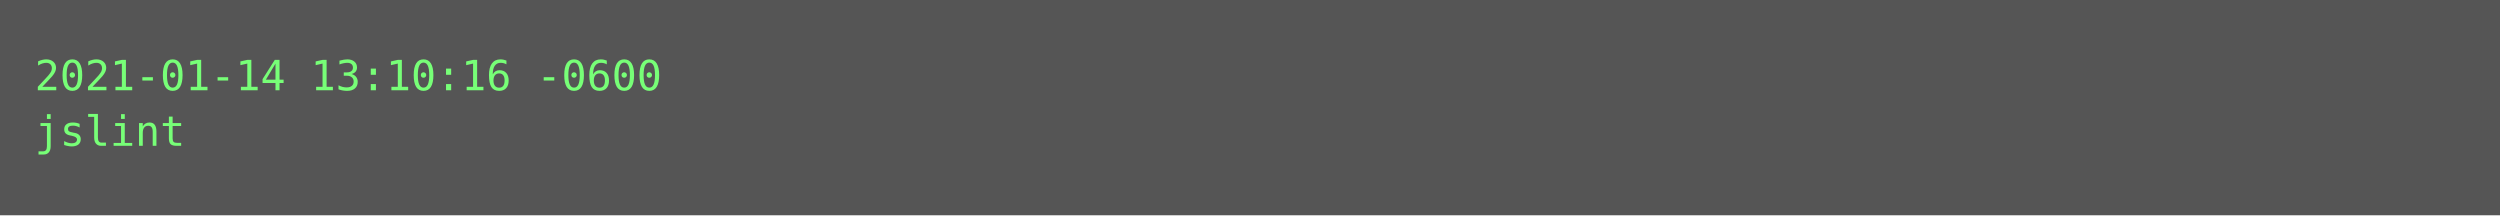
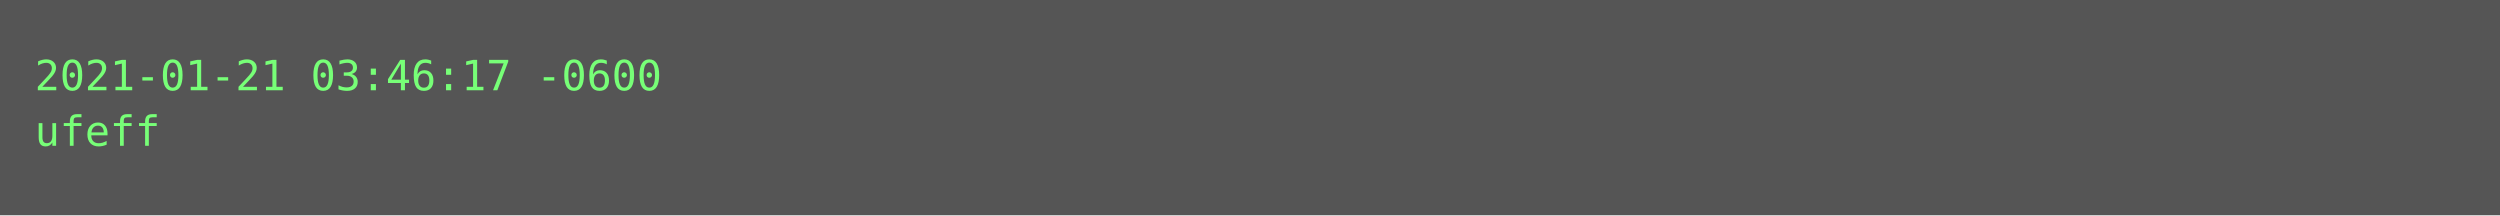
<svg xmlns="http://www.w3.org/2000/svg" height="62px" width="720px">
  <rect height="62px" fill="#555" width="720px" />
  <text fill="#7f7" font-family="Consolas, Menlo, monospace" font-size="12" xml:space="preserve">
-     <tspan x="10" y="26">2021-01-14 13:10:16 -0600</tspan>
-     <tspan x="10" y="42">jslint</tspan>
+     <tspan x="10" y="26">2021-01-21 03:46:17 -0600</tspan>
+     <tspan x="10" y="42">ufeff</tspan>
  </text>
</svg>
